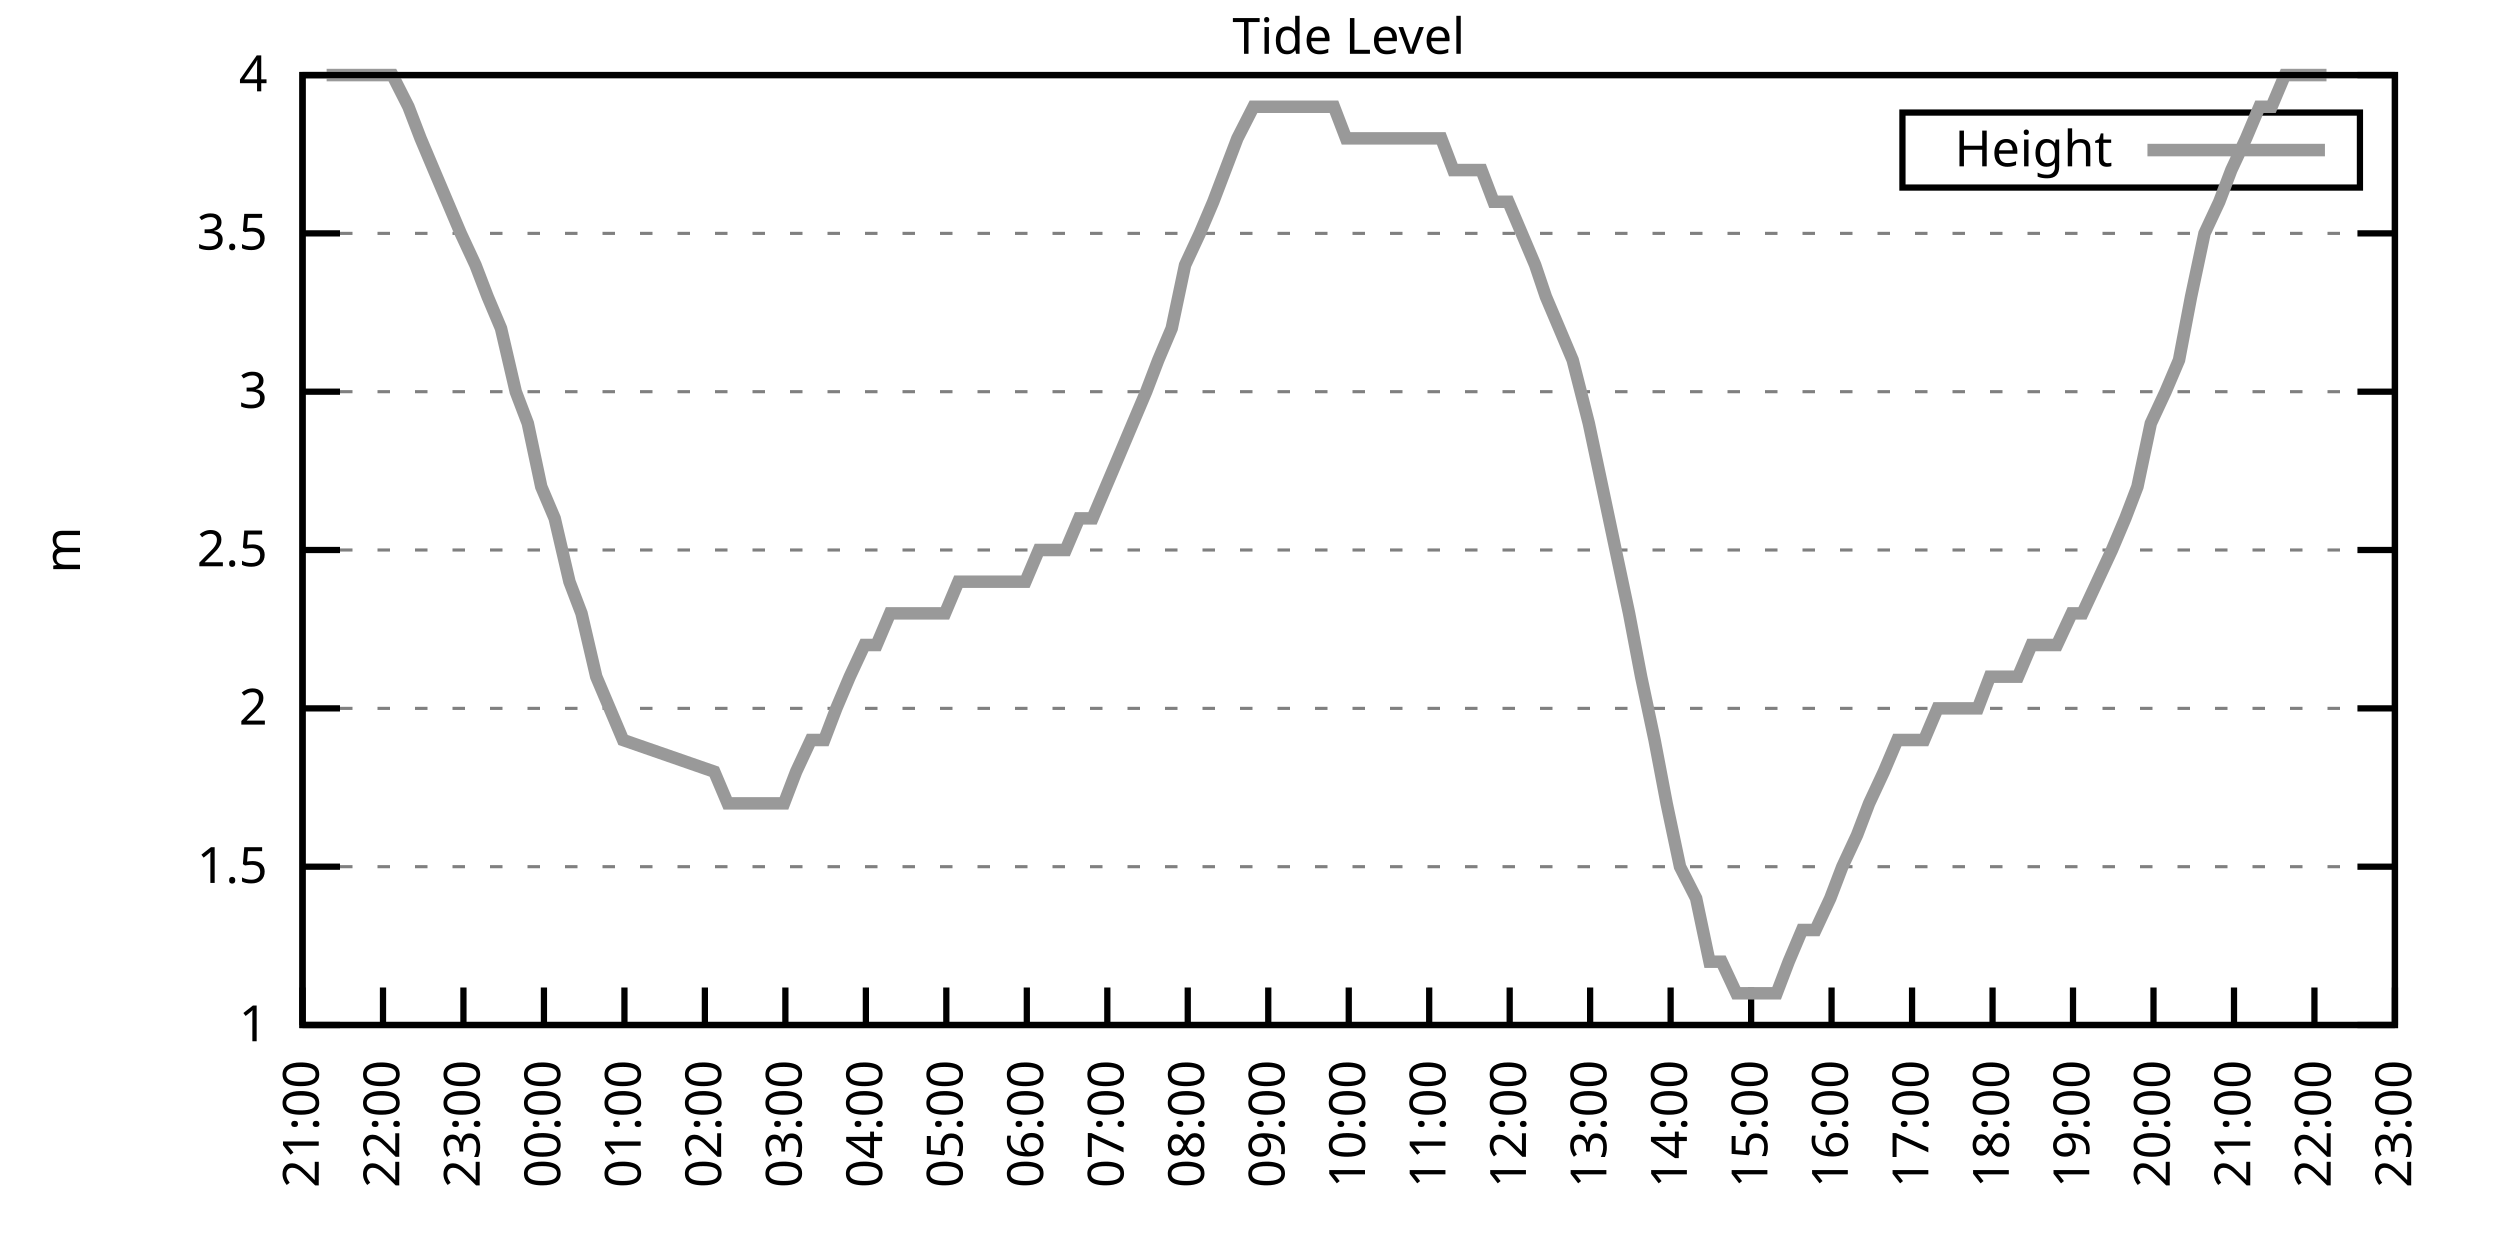
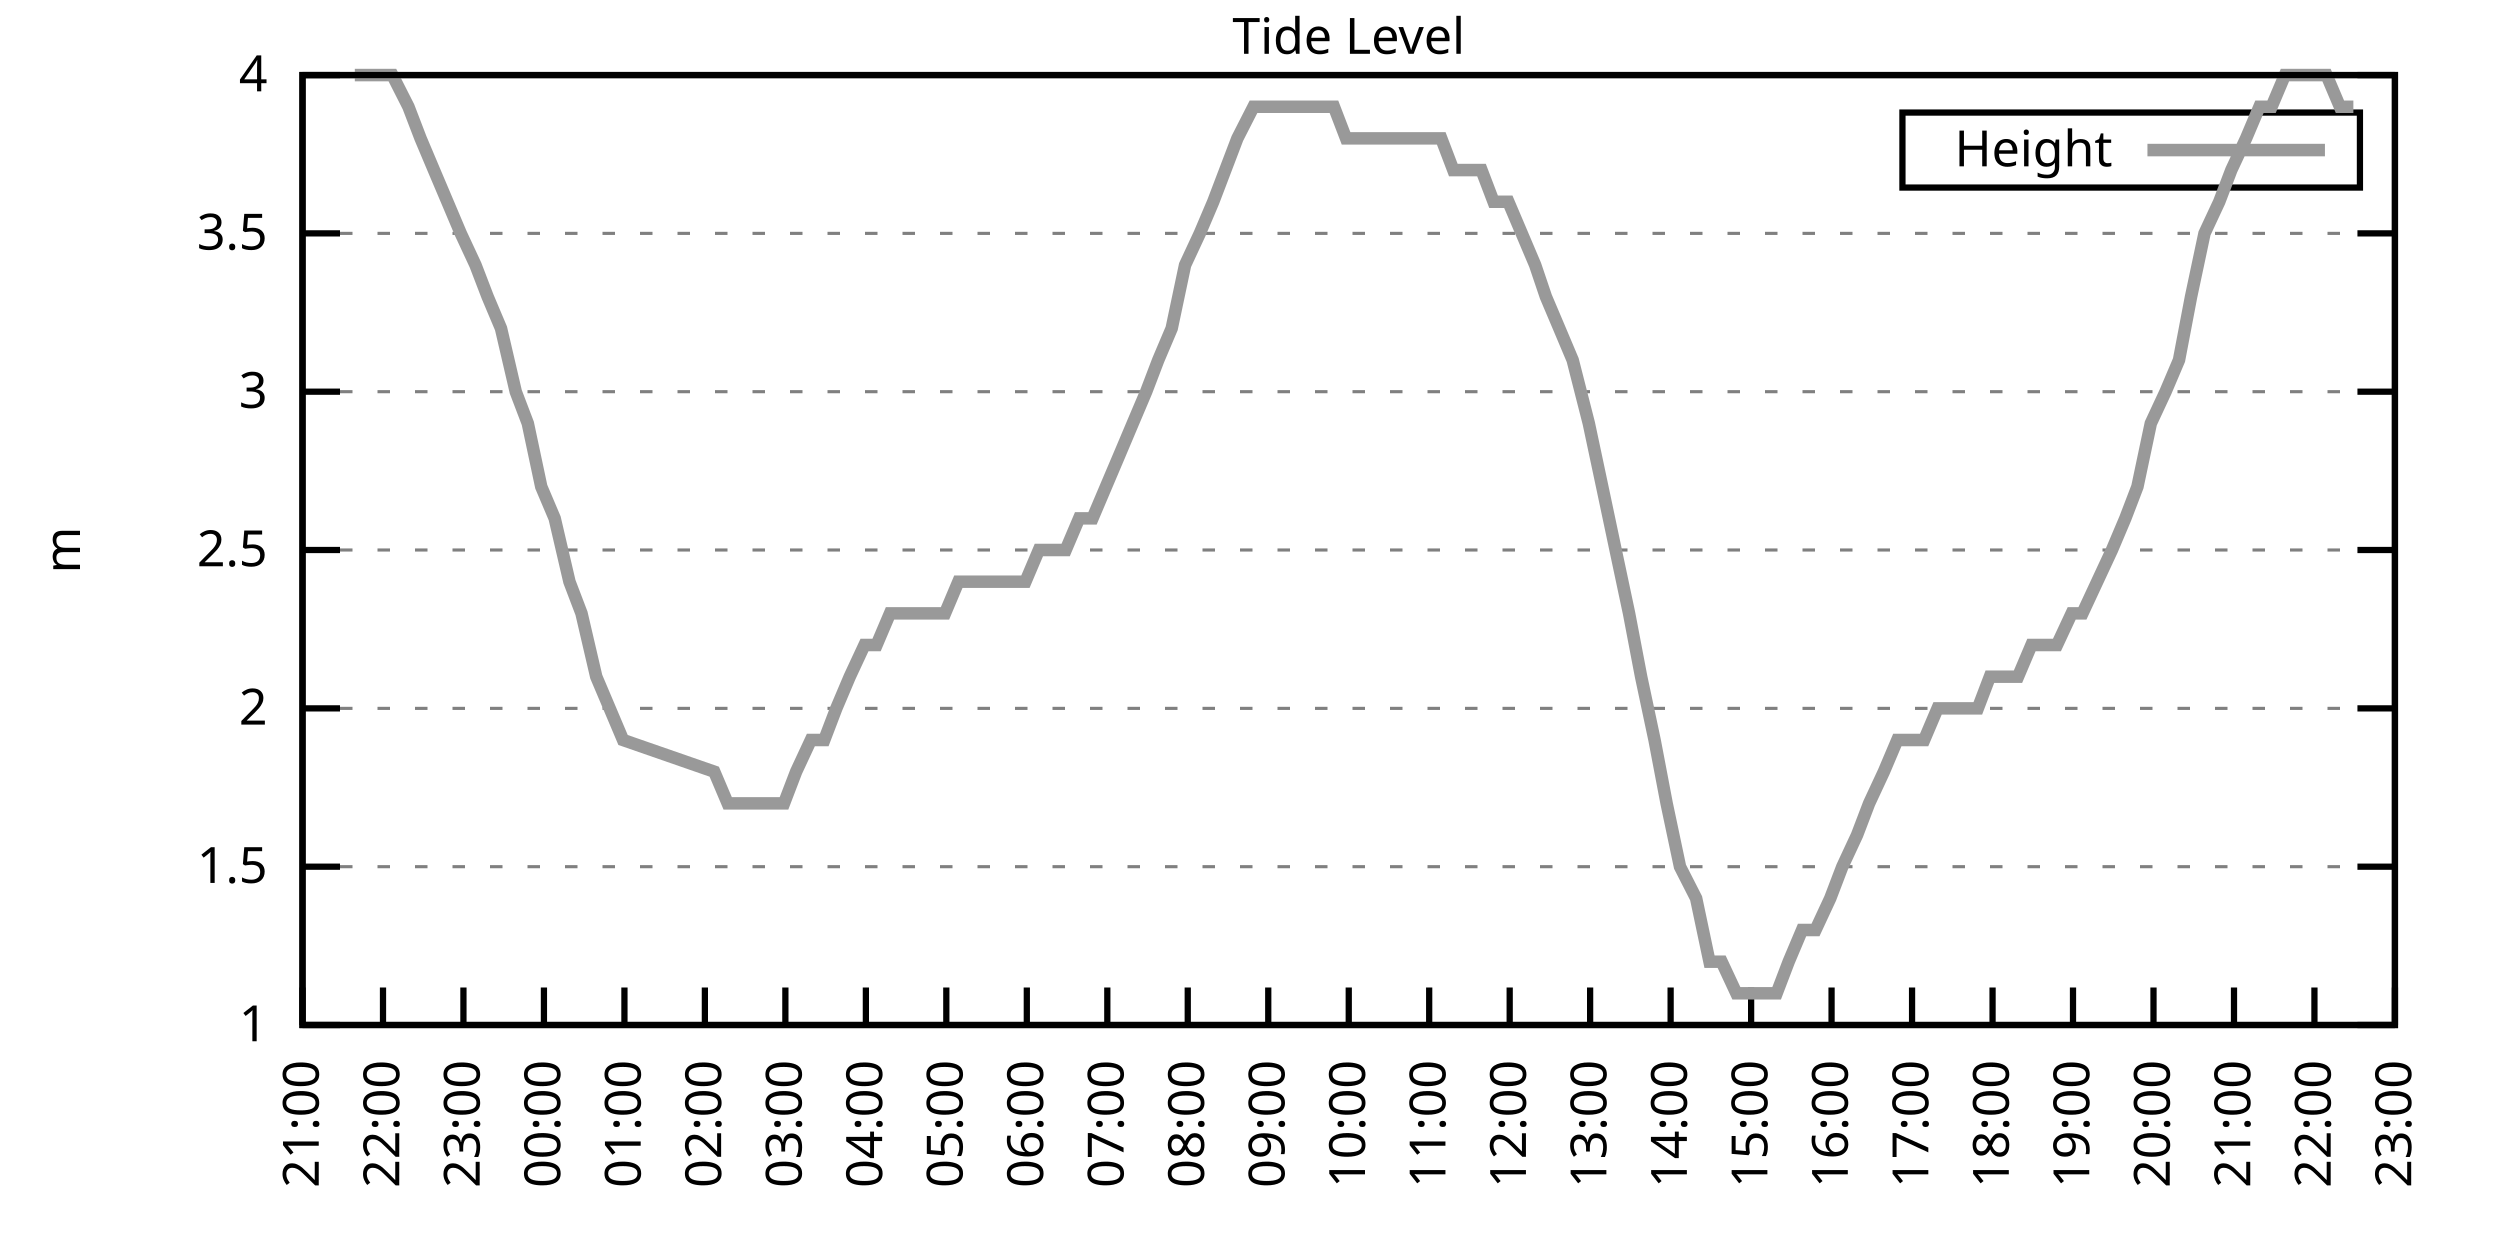
<svg xmlns="http://www.w3.org/2000/svg" xmlns:xlink="http://www.w3.org/1999/xlink" width="400" height="200" viewBox="0 0 400 200">
  <g id="gnuplot_canvas">
    <rect x="0" y="0" width="400" height="200" fill="none" />
    <defs>
      <circle id="gpDot" r="0.5" stroke-width="0.5" stroke="currentColor" />
      <path id="gpPt0" stroke-width="0.333" stroke="currentColor" d="M-1,0 h2 M0,-1 v2" />
      <path id="gpPt1" stroke-width="0.333" stroke="currentColor" d="M-1,-1 L1,1 M1,-1 L-1,1" />
      <path id="gpPt2" stroke-width="0.333" stroke="currentColor" d="M-1,0 L1,0 M0,-1 L0,1 M-1,-1 L1,1 M-1,1 L1,-1" />
      <rect id="gpPt3" stroke-width="0.333" stroke="currentColor" x="-1" y="-1" width="2" height="2" />
      <rect id="gpPt4" stroke-width="0.333" stroke="currentColor" fill="currentColor" x="-1" y="-1" width="2" height="2" />
      <circle id="gpPt5" stroke-width="0.333" stroke="currentColor" cx="0" cy="0" r="1" />
      <use xlink:href="#gpPt5" id="gpPt6" fill="currentColor" stroke="none" />
      <path id="gpPt7" stroke-width="0.333" stroke="currentColor" d="M0,-1.33 L-1.33,0.67 L1.33,0.67 z" />
      <use xlink:href="#gpPt7" id="gpPt8" fill="currentColor" stroke="none" />
      <use xlink:href="#gpPt7" id="gpPt9" stroke="currentColor" transform="rotate(180)" />
      <use xlink:href="#gpPt9" id="gpPt10" fill="currentColor" stroke="none" />
      <use xlink:href="#gpPt3" id="gpPt11" stroke="currentColor" transform="rotate(45)" />
      <use xlink:href="#gpPt11" id="gpPt12" fill="currentColor" stroke="none" />
      <path id="gpPt13" stroke-width="0.333" stroke="currentColor" d="M0,1.330 L1.265,0.411 L0.782,-1.067 L-0.782,-1.076 L-1.265,0.411 z" />
      <use xlink:href="#gpPt13" id="gpPt14" fill="currentColor" stroke="none" />
      <filter id="textbox" filterUnits="objectBoundingBox" x="0" y="0" height="1" width="1">
        <feFlood flood-color="white" flood-opacity="1" result="bgnd" />
        <feComposite in="SourceGraphic" in2="bgnd" operator="atop" />
      </filter>
      <filter id="greybox" filterUnits="objectBoundingBox" x="0" y="0" height="1" width="1">
        <feFlood flood-color="lightgrey" flood-opacity="1" result="grey" />
        <feComposite in="SourceGraphic" in2="grey" operator="atop" />
      </filter>
    </defs>
    <g fill="none" color="white" stroke="currentColor" stroke-width="1.00" stroke-linecap="butt" stroke-linejoin="miter">
</g>
    <g fill="none" color="black" stroke="currentColor" stroke-width="1.00" stroke-linecap="butt" stroke-linejoin="miter">
      <g stroke="none" shape-rendering="crispEdges">
        <polygon fill="rgb(255, 255, 255)" points="48.40,164.00 383.18,164.00 383.18,12.02 48.40,12.02 " />
      </g>
    </g>
    <g fill="none" color="black" stroke="currentColor" stroke-width="1.00" stroke-linecap="butt" stroke-linejoin="miter">
</g>
    <g fill="none" color="black" stroke="black" stroke-width="0.50" stroke-linecap="butt" stroke-linejoin="miter">
</g>
    <g fill="none" color="gray" stroke="currentColor" stroke-width="0.50" stroke-linecap="butt" stroke-linejoin="miter">
      <path stroke="gray" stroke-dasharray="2,4" class="gridline" d="M48.40,164.00 L383.19,164.00  " />
    </g>
    <g fill="none" color="gray" stroke="gray" stroke-width="1.00" stroke-linecap="butt" stroke-linejoin="miter">
</g>
    <g fill="none" color="black" stroke="currentColor" stroke-width="1.00" stroke-linecap="butt" stroke-linejoin="miter">
      <path stroke="black" d="M48.40,164.00 L54.40,164.00 M383.19,164.00 L377.19,164.00  " />
      <g transform="translate(42.80,166.60)" stroke="none" fill="black" font-family="Sans" font-size="8.00" text-anchor="end">
        <text>
          <tspan font-family="Sans"> 1</tspan>
        </text>
      </g>
    </g>
    <g fill="none" color="black" stroke="currentColor" stroke-width="1.00" stroke-linecap="butt" stroke-linejoin="miter">
</g>
    <g fill="none" color="black" stroke="black" stroke-width="0.50" stroke-linecap="butt" stroke-linejoin="miter">
</g>
    <g fill="none" color="gray" stroke="currentColor" stroke-width="0.50" stroke-linecap="butt" stroke-linejoin="miter">
      <path stroke="gray" stroke-dasharray="2,4" class="gridline" d="M48.40,138.67 L383.19,138.67  " />
    </g>
    <g fill="none" color="gray" stroke="gray" stroke-width="1.00" stroke-linecap="butt" stroke-linejoin="miter">
</g>
    <g fill="none" color="black" stroke="currentColor" stroke-width="1.00" stroke-linecap="butt" stroke-linejoin="miter">
      <path stroke="black" d="M48.40,138.67 L54.40,138.67 M383.19,138.67 L377.19,138.67  " />
      <g transform="translate(42.80,141.27)" stroke="none" fill="black" font-family="Sans" font-size="8.00" text-anchor="end">
        <text>
          <tspan font-family="Sans"> 1.5</tspan>
        </text>
      </g>
    </g>
    <g fill="none" color="black" stroke="currentColor" stroke-width="1.00" stroke-linecap="butt" stroke-linejoin="miter">
</g>
    <g fill="none" color="black" stroke="black" stroke-width="0.50" stroke-linecap="butt" stroke-linejoin="miter">
</g>
    <g fill="none" color="gray" stroke="currentColor" stroke-width="0.50" stroke-linecap="butt" stroke-linejoin="miter">
      <path stroke="gray" stroke-dasharray="2,4" class="gridline" d="M48.40,113.34 L383.19,113.34  " />
    </g>
    <g fill="none" color="gray" stroke="gray" stroke-width="1.00" stroke-linecap="butt" stroke-linejoin="miter">
</g>
    <g fill="none" color="black" stroke="currentColor" stroke-width="1.00" stroke-linecap="butt" stroke-linejoin="miter">
      <path stroke="black" d="M48.40,113.34 L54.40,113.34 M383.19,113.34 L377.19,113.34  " />
      <g transform="translate(42.80,115.94)" stroke="none" fill="black" font-family="Sans" font-size="8.00" text-anchor="end">
        <text>
          <tspan font-family="Sans"> 2</tspan>
        </text>
      </g>
    </g>
    <g fill="none" color="black" stroke="currentColor" stroke-width="1.00" stroke-linecap="butt" stroke-linejoin="miter">
</g>
    <g fill="none" color="black" stroke="black" stroke-width="0.50" stroke-linecap="butt" stroke-linejoin="miter">
</g>
    <g fill="none" color="gray" stroke="currentColor" stroke-width="0.50" stroke-linecap="butt" stroke-linejoin="miter">
      <path stroke="gray" stroke-dasharray="2,4" class="gridline" d="M48.40,88.00 L383.19,88.00  " />
    </g>
    <g fill="none" color="gray" stroke="gray" stroke-width="1.00" stroke-linecap="butt" stroke-linejoin="miter">
</g>
    <g fill="none" color="black" stroke="currentColor" stroke-width="1.00" stroke-linecap="butt" stroke-linejoin="miter">
      <path stroke="black" d="M48.40,88.00 L54.40,88.00 M383.19,88.00 L377.19,88.00  " />
      <g transform="translate(42.80,90.60)" stroke="none" fill="black" font-family="Sans" font-size="8.00" text-anchor="end">
        <text>
          <tspan font-family="Sans"> 2.5</tspan>
        </text>
      </g>
    </g>
    <g fill="none" color="black" stroke="currentColor" stroke-width="1.00" stroke-linecap="butt" stroke-linejoin="miter">
</g>
    <g fill="none" color="black" stroke="black" stroke-width="0.50" stroke-linecap="butt" stroke-linejoin="miter">
</g>
    <g fill="none" color="gray" stroke="currentColor" stroke-width="0.50" stroke-linecap="butt" stroke-linejoin="miter">
      <path stroke="gray" stroke-dasharray="2,4" class="gridline" d="M48.40,62.67 L383.19,62.67  " />
    </g>
    <g fill="none" color="gray" stroke="gray" stroke-width="1.00" stroke-linecap="butt" stroke-linejoin="miter">
</g>
    <g fill="none" color="black" stroke="currentColor" stroke-width="1.00" stroke-linecap="butt" stroke-linejoin="miter">
      <path stroke="black" d="M48.40,62.67 L54.40,62.67 M383.19,62.67 L377.19,62.67  " />
      <g transform="translate(42.80,65.27)" stroke="none" fill="black" font-family="Sans" font-size="8.00" text-anchor="end">
        <text>
          <tspan font-family="Sans"> 3</tspan>
        </text>
      </g>
    </g>
    <g fill="none" color="black" stroke="currentColor" stroke-width="1.00" stroke-linecap="butt" stroke-linejoin="miter">
</g>
    <g fill="none" color="black" stroke="black" stroke-width="0.50" stroke-linecap="butt" stroke-linejoin="miter">
</g>
    <g fill="none" color="gray" stroke="currentColor" stroke-width="0.50" stroke-linecap="butt" stroke-linejoin="miter">
      <path stroke="gray" stroke-dasharray="2,4" class="gridline" d="M48.40,37.34 L383.19,37.34  " />
    </g>
    <g fill="none" color="gray" stroke="gray" stroke-width="1.00" stroke-linecap="butt" stroke-linejoin="miter">
</g>
    <g fill="none" color="black" stroke="currentColor" stroke-width="1.00" stroke-linecap="butt" stroke-linejoin="miter">
      <path stroke="black" d="M48.40,37.34 L54.40,37.34 M383.19,37.34 L377.19,37.34  " />
      <g transform="translate(42.80,39.94)" stroke="none" fill="black" font-family="Sans" font-size="8.00" text-anchor="end">
        <text>
          <tspan font-family="Sans"> 3.5</tspan>
        </text>
      </g>
    </g>
    <g fill="none" color="black" stroke="currentColor" stroke-width="1.00" stroke-linecap="butt" stroke-linejoin="miter">
</g>
    <g fill="none" color="black" stroke="black" stroke-width="0.50" stroke-linecap="butt" stroke-linejoin="miter">
</g>
    <g fill="none" color="gray" stroke="currentColor" stroke-width="0.50" stroke-linecap="butt" stroke-linejoin="miter">
      <path stroke="gray" stroke-dasharray="2,4" class="gridline" d="M48.40,12.01 L383.19,12.01  " />
    </g>
    <g fill="none" color="gray" stroke="gray" stroke-width="1.00" stroke-linecap="butt" stroke-linejoin="miter">
</g>
    <g fill="none" color="black" stroke="currentColor" stroke-width="1.00" stroke-linecap="butt" stroke-linejoin="miter">
      <path stroke="black" d="M48.40,12.01 L54.40,12.01 M383.19,12.01 L377.19,12.01  " />
      <g transform="translate(42.80,14.61)" stroke="none" fill="black" font-family="Sans" font-size="8.00" text-anchor="end">
        <text>
          <tspan font-family="Sans"> 4</tspan>
        </text>
      </g>
    </g>
    <g fill="none" color="black" stroke="currentColor" stroke-width="1.00" stroke-linecap="butt" stroke-linejoin="miter">
      <path stroke="black" d="M48.40,164.00 L48.40,158.00  " />
      <g transform="translate(51.00,169.60) rotate(270.00)" stroke="none" fill="black" font-family="Sans" font-size="8.00" text-anchor="end">
        <text>
          <tspan font-family="Sans">21:00</tspan>
        </text>
      </g>
    </g>
    <g fill="none" color="black" stroke="currentColor" stroke-width="1.00" stroke-linecap="butt" stroke-linejoin="miter">
      <path stroke="black" d="M61.28,164.00 L61.28,158.00  " />
      <g transform="translate(63.88,169.60) rotate(270.00)" stroke="none" fill="black" font-family="Sans" font-size="8.00" text-anchor="end">
        <text>
          <tspan font-family="Sans">22:00</tspan>
        </text>
      </g>
    </g>
    <g fill="none" color="black" stroke="currentColor" stroke-width="1.00" stroke-linecap="butt" stroke-linejoin="miter">
      <path stroke="black" d="M74.15,164.00 L74.15,158.00  " />
      <g transform="translate(76.75,169.60) rotate(270.00)" stroke="none" fill="black" font-family="Sans" font-size="8.00" text-anchor="end">
        <text>
          <tspan font-family="Sans">23:00</tspan>
        </text>
      </g>
    </g>
    <g fill="none" color="black" stroke="currentColor" stroke-width="1.00" stroke-linecap="butt" stroke-linejoin="miter">
      <path stroke="black" d="M87.03,164.00 L87.03,158.00  " />
      <g transform="translate(89.63,169.60) rotate(270.00)" stroke="none" fill="black" font-family="Sans" font-size="8.00" text-anchor="end">
        <text>
          <tspan font-family="Sans">00:00</tspan>
        </text>
      </g>
    </g>
    <g fill="none" color="black" stroke="currentColor" stroke-width="1.00" stroke-linecap="butt" stroke-linejoin="miter">
      <path stroke="black" d="M99.91,164.00 L99.91,158.00  " />
      <g transform="translate(102.51,169.60) rotate(270.00)" stroke="none" fill="black" font-family="Sans" font-size="8.00" text-anchor="end">
        <text>
          <tspan font-family="Sans">01:00</tspan>
        </text>
      </g>
    </g>
    <g fill="none" color="black" stroke="currentColor" stroke-width="1.00" stroke-linecap="butt" stroke-linejoin="miter">
      <path stroke="black" d="M112.78,164.00 L112.78,158.00  " />
      <g transform="translate(115.38,169.60) rotate(270.00)" stroke="none" fill="black" font-family="Sans" font-size="8.00" text-anchor="end">
        <text>
          <tspan font-family="Sans">02:00</tspan>
        </text>
      </g>
    </g>
    <g fill="none" color="black" stroke="currentColor" stroke-width="1.00" stroke-linecap="butt" stroke-linejoin="miter">
      <path stroke="black" d="M125.66,164.00 L125.66,158.00  " />
      <g transform="translate(128.26,169.60) rotate(270.00)" stroke="none" fill="black" font-family="Sans" font-size="8.00" text-anchor="end">
        <text>
          <tspan font-family="Sans">03:00</tspan>
        </text>
      </g>
    </g>
    <g fill="none" color="black" stroke="currentColor" stroke-width="1.00" stroke-linecap="butt" stroke-linejoin="miter">
      <path stroke="black" d="M138.54,164.00 L138.54,158.00  " />
      <g transform="translate(141.14,169.60) rotate(270.00)" stroke="none" fill="black" font-family="Sans" font-size="8.00" text-anchor="end">
        <text>
          <tspan font-family="Sans">04:00</tspan>
        </text>
      </g>
    </g>
    <g fill="none" color="black" stroke="currentColor" stroke-width="1.00" stroke-linecap="butt" stroke-linejoin="miter">
      <path stroke="black" d="M151.41,164.00 L151.41,158.00  " />
      <g transform="translate(154.01,169.60) rotate(270.00)" stroke="none" fill="black" font-family="Sans" font-size="8.00" text-anchor="end">
        <text>
          <tspan font-family="Sans">05:00</tspan>
        </text>
      </g>
    </g>
    <g fill="none" color="black" stroke="currentColor" stroke-width="1.00" stroke-linecap="butt" stroke-linejoin="miter">
      <path stroke="black" d="M164.29,164.00 L164.29,158.00  " />
      <g transform="translate(166.89,169.60) rotate(270.00)" stroke="none" fill="black" font-family="Sans" font-size="8.00" text-anchor="end">
        <text>
          <tspan font-family="Sans">06:00</tspan>
        </text>
      </g>
    </g>
    <g fill="none" color="black" stroke="currentColor" stroke-width="1.00" stroke-linecap="butt" stroke-linejoin="miter">
      <path stroke="black" d="M177.17,164.00 L177.17,158.00  " />
      <g transform="translate(179.77,169.60) rotate(270.00)" stroke="none" fill="black" font-family="Sans" font-size="8.00" text-anchor="end">
        <text>
          <tspan font-family="Sans">07:00</tspan>
        </text>
      </g>
    </g>
    <g fill="none" color="black" stroke="currentColor" stroke-width="1.00" stroke-linecap="butt" stroke-linejoin="miter">
      <path stroke="black" d="M190.04,164.00 L190.04,158.00  " />
      <g transform="translate(192.64,169.60) rotate(270.00)" stroke="none" fill="black" font-family="Sans" font-size="8.00" text-anchor="end">
        <text>
          <tspan font-family="Sans">08:00</tspan>
        </text>
      </g>
    </g>
    <g fill="none" color="black" stroke="currentColor" stroke-width="1.00" stroke-linecap="butt" stroke-linejoin="miter">
      <path stroke="black" d="M202.92,164.00 L202.92,158.00  " />
      <g transform="translate(205.52,169.60) rotate(270.00)" stroke="none" fill="black" font-family="Sans" font-size="8.00" text-anchor="end">
        <text>
          <tspan font-family="Sans">09:00</tspan>
        </text>
      </g>
    </g>
    <g fill="none" color="black" stroke="currentColor" stroke-width="1.00" stroke-linecap="butt" stroke-linejoin="miter">
      <path stroke="black" d="M215.80,164.00 L215.80,158.00  " />
      <g transform="translate(218.40,169.60) rotate(270.00)" stroke="none" fill="black" font-family="Sans" font-size="8.00" text-anchor="end">
        <text>
          <tspan font-family="Sans">10:00</tspan>
        </text>
      </g>
    </g>
    <g fill="none" color="black" stroke="currentColor" stroke-width="1.00" stroke-linecap="butt" stroke-linejoin="miter">
      <path stroke="black" d="M228.67,164.00 L228.67,158.00  " />
      <g transform="translate(231.27,169.60) rotate(270.00)" stroke="none" fill="black" font-family="Sans" font-size="8.00" text-anchor="end">
        <text>
          <tspan font-family="Sans">11:00</tspan>
        </text>
      </g>
    </g>
    <g fill="none" color="black" stroke="currentColor" stroke-width="1.00" stroke-linecap="butt" stroke-linejoin="miter">
      <path stroke="black" d="M241.55,164.00 L241.55,158.00  " />
      <g transform="translate(244.15,169.60) rotate(270.00)" stroke="none" fill="black" font-family="Sans" font-size="8.00" text-anchor="end">
        <text>
          <tspan font-family="Sans">12:00</tspan>
        </text>
      </g>
    </g>
    <g fill="none" color="black" stroke="currentColor" stroke-width="1.00" stroke-linecap="butt" stroke-linejoin="miter">
      <path stroke="black" d="M254.42,164.00 L254.42,158.00  " />
      <g transform="translate(257.02,169.60) rotate(270.00)" stroke="none" fill="black" font-family="Sans" font-size="8.00" text-anchor="end">
        <text>
          <tspan font-family="Sans">13:00</tspan>
        </text>
      </g>
    </g>
    <g fill="none" color="black" stroke="currentColor" stroke-width="1.00" stroke-linecap="butt" stroke-linejoin="miter">
      <path stroke="black" d="M267.30,164.00 L267.30,158.00  " />
      <g transform="translate(269.90,169.60) rotate(270.00)" stroke="none" fill="black" font-family="Sans" font-size="8.00" text-anchor="end">
        <text>
          <tspan font-family="Sans">14:00</tspan>
        </text>
      </g>
    </g>
    <g fill="none" color="black" stroke="currentColor" stroke-width="1.00" stroke-linecap="butt" stroke-linejoin="miter">
      <path stroke="black" d="M280.18,164.00 L280.18,158.00  " />
      <g transform="translate(282.78,169.60) rotate(270.00)" stroke="none" fill="black" font-family="Sans" font-size="8.00" text-anchor="end">
        <text>
          <tspan font-family="Sans">15:00</tspan>
        </text>
      </g>
    </g>
    <g fill="none" color="black" stroke="currentColor" stroke-width="1.00" stroke-linecap="butt" stroke-linejoin="miter">
      <path stroke="black" d="M293.05,164.00 L293.05,158.00  " />
      <g transform="translate(295.65,169.60) rotate(270.00)" stroke="none" fill="black" font-family="Sans" font-size="8.00" text-anchor="end">
        <text>
          <tspan font-family="Sans">16:00</tspan>
        </text>
      </g>
    </g>
    <g fill="none" color="black" stroke="currentColor" stroke-width="1.00" stroke-linecap="butt" stroke-linejoin="miter">
      <path stroke="black" d="M305.93,164.00 L305.93,158.00  " />
      <g transform="translate(308.53,169.60) rotate(270.00)" stroke="none" fill="black" font-family="Sans" font-size="8.00" text-anchor="end">
        <text>
          <tspan font-family="Sans">17:00</tspan>
        </text>
      </g>
    </g>
    <g fill="none" color="black" stroke="currentColor" stroke-width="1.00" stroke-linecap="butt" stroke-linejoin="miter">
      <path stroke="black" d="M318.81,164.00 L318.81,158.00  " />
      <g transform="translate(321.41,169.60) rotate(270.00)" stroke="none" fill="black" font-family="Sans" font-size="8.00" text-anchor="end">
        <text>
          <tspan font-family="Sans">18:00</tspan>
        </text>
      </g>
    </g>
    <g fill="none" color="black" stroke="currentColor" stroke-width="1.00" stroke-linecap="butt" stroke-linejoin="miter">
      <path stroke="black" d="M331.68,164.00 L331.68,158.00  " />
      <g transform="translate(334.28,169.60) rotate(270.00)" stroke="none" fill="black" font-family="Sans" font-size="8.00" text-anchor="end">
        <text>
          <tspan font-family="Sans">19:00</tspan>
        </text>
      </g>
    </g>
    <g fill="none" color="black" stroke="currentColor" stroke-width="1.00" stroke-linecap="butt" stroke-linejoin="miter">
      <path stroke="black" d="M344.56,164.00 L344.56,158.00  " />
      <g transform="translate(347.16,169.60) rotate(270.00)" stroke="none" fill="black" font-family="Sans" font-size="8.00" text-anchor="end">
        <text>
          <tspan font-family="Sans">20:00</tspan>
        </text>
      </g>
    </g>
    <g fill="none" color="black" stroke="currentColor" stroke-width="1.00" stroke-linecap="butt" stroke-linejoin="miter">
      <path stroke="black" d="M357.44,164.00 L357.44,158.00  " />
      <g transform="translate(360.04,169.60) rotate(270.00)" stroke="none" fill="black" font-family="Sans" font-size="8.00" text-anchor="end">
        <text>
          <tspan font-family="Sans">21:00</tspan>
        </text>
      </g>
    </g>
    <g fill="none" color="black" stroke="currentColor" stroke-width="1.00" stroke-linecap="butt" stroke-linejoin="miter">
      <path stroke="black" d="M370.31,164.00 L370.31,158.00  " />
      <g transform="translate(372.91,169.60) rotate(270.00)" stroke="none" fill="black" font-family="Sans" font-size="8.00" text-anchor="end">
        <text>
          <tspan font-family="Sans">22:00</tspan>
        </text>
      </g>
    </g>
    <g fill="none" color="black" stroke="currentColor" stroke-width="1.00" stroke-linecap="butt" stroke-linejoin="miter">
      <path stroke="black" d="M383.19,164.00 L383.19,158.00  " />
      <g transform="translate(385.79,169.60) rotate(270.00)" stroke="none" fill="black" font-family="Sans" font-size="8.00" text-anchor="end">
        <text>
          <tspan font-family="Sans">23:00</tspan>
        </text>
      </g>
    </g>
    <g fill="none" color="black" stroke="currentColor" stroke-width="1.00" stroke-linecap="butt" stroke-linejoin="miter">
</g>
    <g fill="none" color="black" stroke="currentColor" stroke-width="1.00" stroke-linecap="butt" stroke-linejoin="miter">
      <path stroke="black" d="M48.40,12.01 L48.40,164.00 L383.19,164.00 L383.19,12.01 L48.40,12.01 Z  " />
    </g>
    <g fill="none" color="black" stroke="currentColor" stroke-width="1.00" stroke-linecap="butt" stroke-linejoin="miter">
</g>
    <g fill="none" color="black" stroke="currentColor" stroke-width="1.00" stroke-linecap="butt" stroke-linejoin="miter">
      <path stroke="black" d="M304.39,30.01 L304.39,18.01 L377.59,18.01 L377.59,30.01 L304.39,30.01 Z  " />
    </g>
    <g id="Tide_level_plot_1">
      <g fill="none" color="white" stroke="black" stroke-width="2.00" stroke-linecap="butt" stroke-linejoin="miter">
</g>
      <g fill="none" color="black" stroke="currentColor" stroke-width="2.00" stroke-linecap="butt" stroke-linejoin="miter">
        <g transform="translate(337.99,26.61)" stroke="none" fill="black" font-family="Sans" font-size="8.00" text-anchor="end">
          <text>
            <tspan font-family="Sans">Height</tspan>
          </text>
        </g>
      </g>
      <g fill="none" color="black" stroke="currentColor" stroke-width="2.00" stroke-linecap="butt" stroke-linejoin="miter">
-         <path stroke="rgb(153, 153, 153)" d="M343.59,24.01 L371.99,24.01 M52.26,12.01 L54.41,12.01 L56.77,12.01 L58.92,12.01 L61.06,12.01 L62.78,12.01   L65.35,17.08 L67.29,22.14 L69.43,27.21 L71.58,32.28 L73.72,37.34 L76.08,42.41 L78.02,47.47 L80.16,52.54   L82.52,62.67 L84.45,67.74 L86.60,77.87 L88.75,82.94 L91.11,93.07 L93.04,98.14 L95.40,108.27 L97.55,113.34   L99.69,118.40 L114.28,123.47 L116.43,128.54 L119.01,128.54 L120.94,128.54 L123.08,128.54 L125.44,128.54 L127.38,123.47   L129.74,118.40 L131.88,118.40 L133.81,113.34 L135.96,108.27 L138.32,103.20 L140.25,103.20 L142.40,98.14 L144.76,98.14   L146.69,98.14 L148.84,98.14 L151.20,98.14 L153.34,93.07 L155.49,93.07 L157.42,93.07 L159.78,93.07 L161.71,93.07   L164.07,93.07 L166.22,88.00 L168.37,88.00 L170.51,88.00 L172.66,82.94 L174.80,82.94 L176.95,77.87 L179.10,72.81   L181.24,67.74 L183.39,62.67 L185.32,57.61 L187.47,52.54 L189.61,42.41 L191.97,37.34 L194.12,32.28 L196.05,27.21   L197.98,22.14 L200.56,17.08 L202.49,17.08 L204.85,17.08 L207.00,17.08 L209.14,17.08 L210.86,17.08 L213.43,17.08   L215.37,22.14 L217.73,22.14 L219.87,22.14 L221.80,22.14 L223.95,22.14 L226.10,22.14 L228.46,22.14 L230.60,22.14   L232.53,27.21 L234.90,27.21 L237.04,27.21 L238.97,32.28 L241.33,32.28 L243.48,37.34 L245.63,42.41 L247.34,47.47   L249.49,52.54 L251.63,57.61 L254.21,67.74 L256.36,77.87 L258.50,88.00 L260.65,98.14 L262.58,108.27 L264.73,118.40   L266.66,128.54 L268.80,138.67 L271.38,143.73 L273.52,153.87 L275.46,153.87 L277.82,158.93 L279.75,158.93 L282.11,158.93   L284.26,158.93 L286.19,153.87 L288.33,148.80 L290.48,148.80 L292.84,143.73 L294.77,138.67 L297.13,133.60 L299.06,128.54   L301.42,123.47 L303.57,118.40 L305.72,118.40 L307.86,118.40 L310.01,113.34 L311.94,113.34 L314.30,113.34 L316.45,113.34   L318.38,108.27 L320.74,108.27 L322.88,108.27 L325.03,103.20 L326.96,103.20 L329.11,103.20 L331.47,98.14 L333.19,98.14   L335.55,93.07 L337.91,88.00 L340.05,82.94 L341.99,77.87 L344.13,67.74 L346.49,62.67 L348.64,57.61 L350.57,47.47   L352.72,37.34 L355.08,32.28 L357.01,27.21 L359.37,22.14 L361.51,17.08 L363.45,17.08 L365.59,12.01 L367.74,12.01   L370.10,12.01 L372.24,12.01  " />
+         <path stroke="rgb(153, 153, 153)" d="M343.59,24.01 L371.99,24.01 M56.77,12.01 L58.92,12.01 L61.06,12.01 L62.78,12.01 L65.35,17.08 L67.29,22.14   L69.43,27.21 L71.58,32.28 L73.72,37.34 L76.08,42.41 L78.02,47.47 L80.16,52.54 L82.52,62.67 L84.45,67.74   L86.60,77.87 L88.75,82.94 L91.11,93.07 L93.04,98.14 L95.40,108.27 L97.55,113.34 L99.69,118.40 L114.28,123.47   L116.43,128.54 L119.01,128.54 L120.94,128.54 L123.08,128.54 L125.44,128.54 L127.38,123.47 L129.74,118.40 L131.88,118.40   L133.81,113.34 L135.96,108.27 L138.32,103.20 L140.25,103.20 L142.40,98.14 L144.76,98.14 L146.69,98.14 L148.84,98.14   L151.20,98.14 L153.34,93.07 L155.49,93.07 L157.42,93.07 L159.78,93.07 L161.71,93.07 L164.07,93.07 L166.22,88.00   L168.37,88.00 L170.51,88.00 L172.66,82.94 L174.80,82.94 L176.95,77.87 L179.10,72.81 L181.24,67.74 L183.39,62.67   L185.32,57.61 L187.47,52.54 L189.61,42.41 L191.97,37.34 L194.12,32.28 L196.05,27.21 L197.98,22.14 L200.56,17.08   L202.49,17.08 L204.85,17.08 L207.00,17.08 L209.14,17.08 L210.86,17.08 L213.43,17.08 L215.37,22.14 L217.73,22.14   L219.87,22.14 L221.80,22.14 L223.95,22.14 L226.10,22.14 L228.46,22.14 L230.60,22.14 L232.53,27.21 L234.90,27.21   L237.04,27.21 L238.97,32.28 L241.33,32.28 L243.48,37.34 L245.63,42.41 L247.34,47.47 L249.49,52.54 L251.63,57.61   L254.21,67.74 L256.36,77.87 L258.50,88.00 L260.65,98.14 L262.58,108.27 L264.73,118.40 L266.66,128.54 L268.80,138.67   L271.38,143.73 L273.52,153.87 L275.46,153.87 L277.82,158.93 L279.75,158.93 L282.11,158.93 L284.26,158.93 L286.19,153.87   L288.33,148.80 L290.48,148.80 L292.84,143.73 L294.77,138.67 L297.13,133.60 L299.06,128.54 L301.42,123.47 L303.57,118.40   L305.72,118.40 L307.86,118.40 L310.01,113.34 L311.94,113.34 L314.30,113.34 L316.45,113.34 L318.38,108.27 L320.74,108.27   L322.88,108.27 L325.03,103.20 L326.96,103.20 L329.11,103.20 L331.47,98.14 L333.19,98.14 L335.55,93.07 L337.91,88.00   L340.05,82.94 L341.99,77.87 L344.13,67.74 L346.49,62.67 L348.64,57.61 L350.57,47.47 L352.72,37.34 L355.08,32.28   L357.01,27.21 L359.37,22.14 L361.51,17.08 L363.45,17.08 L365.59,12.01 L367.74,12.01 L370.10,12.01 L372.24,12.01   L374.39,17.08 L376.54,17.08  " />
      </g>
    </g>
    <g fill="none" color="black" stroke="currentColor" stroke-width="2.00" stroke-linecap="butt" stroke-linejoin="miter">
</g>
    <g fill="none" color="black" stroke="black" stroke-width="1.00" stroke-linecap="butt" stroke-linejoin="miter">
</g>
    <g fill="none" color="black" stroke="currentColor" stroke-width="1.00" stroke-linecap="butt" stroke-linejoin="miter">
      <path stroke="black" d="M48.40,12.01 L48.40,164.00 L383.19,164.00 L383.19,12.01 L48.40,12.01 Z  " />
      <g transform="translate(12.80,88.01) rotate(270.00)" stroke="none" fill="black" font-family="Sans" font-size="8.00" text-anchor="middle">
        <text>
          <tspan font-family="Sans">m</tspan>
        </text>
      </g>
    </g>
    <g fill="none" color="black" stroke="currentColor" stroke-width="1.00" stroke-linecap="butt" stroke-linejoin="miter">
</g>
    <g fill="none" color="black" stroke="currentColor" stroke-width="1.00" stroke-linecap="butt" stroke-linejoin="miter">
      <g transform="translate(215.79,8.61)" stroke="none" fill="black" font-family="Sans" font-size="8.00" text-anchor="middle">
        <text>
          <tspan font-family="Sans">Tide Level</tspan>
        </text>
      </g>
    </g>
    <g fill="none" color="black" stroke="currentColor" stroke-width="1.00" stroke-linecap="butt" stroke-linejoin="miter">
</g>
  </g>
</svg>
